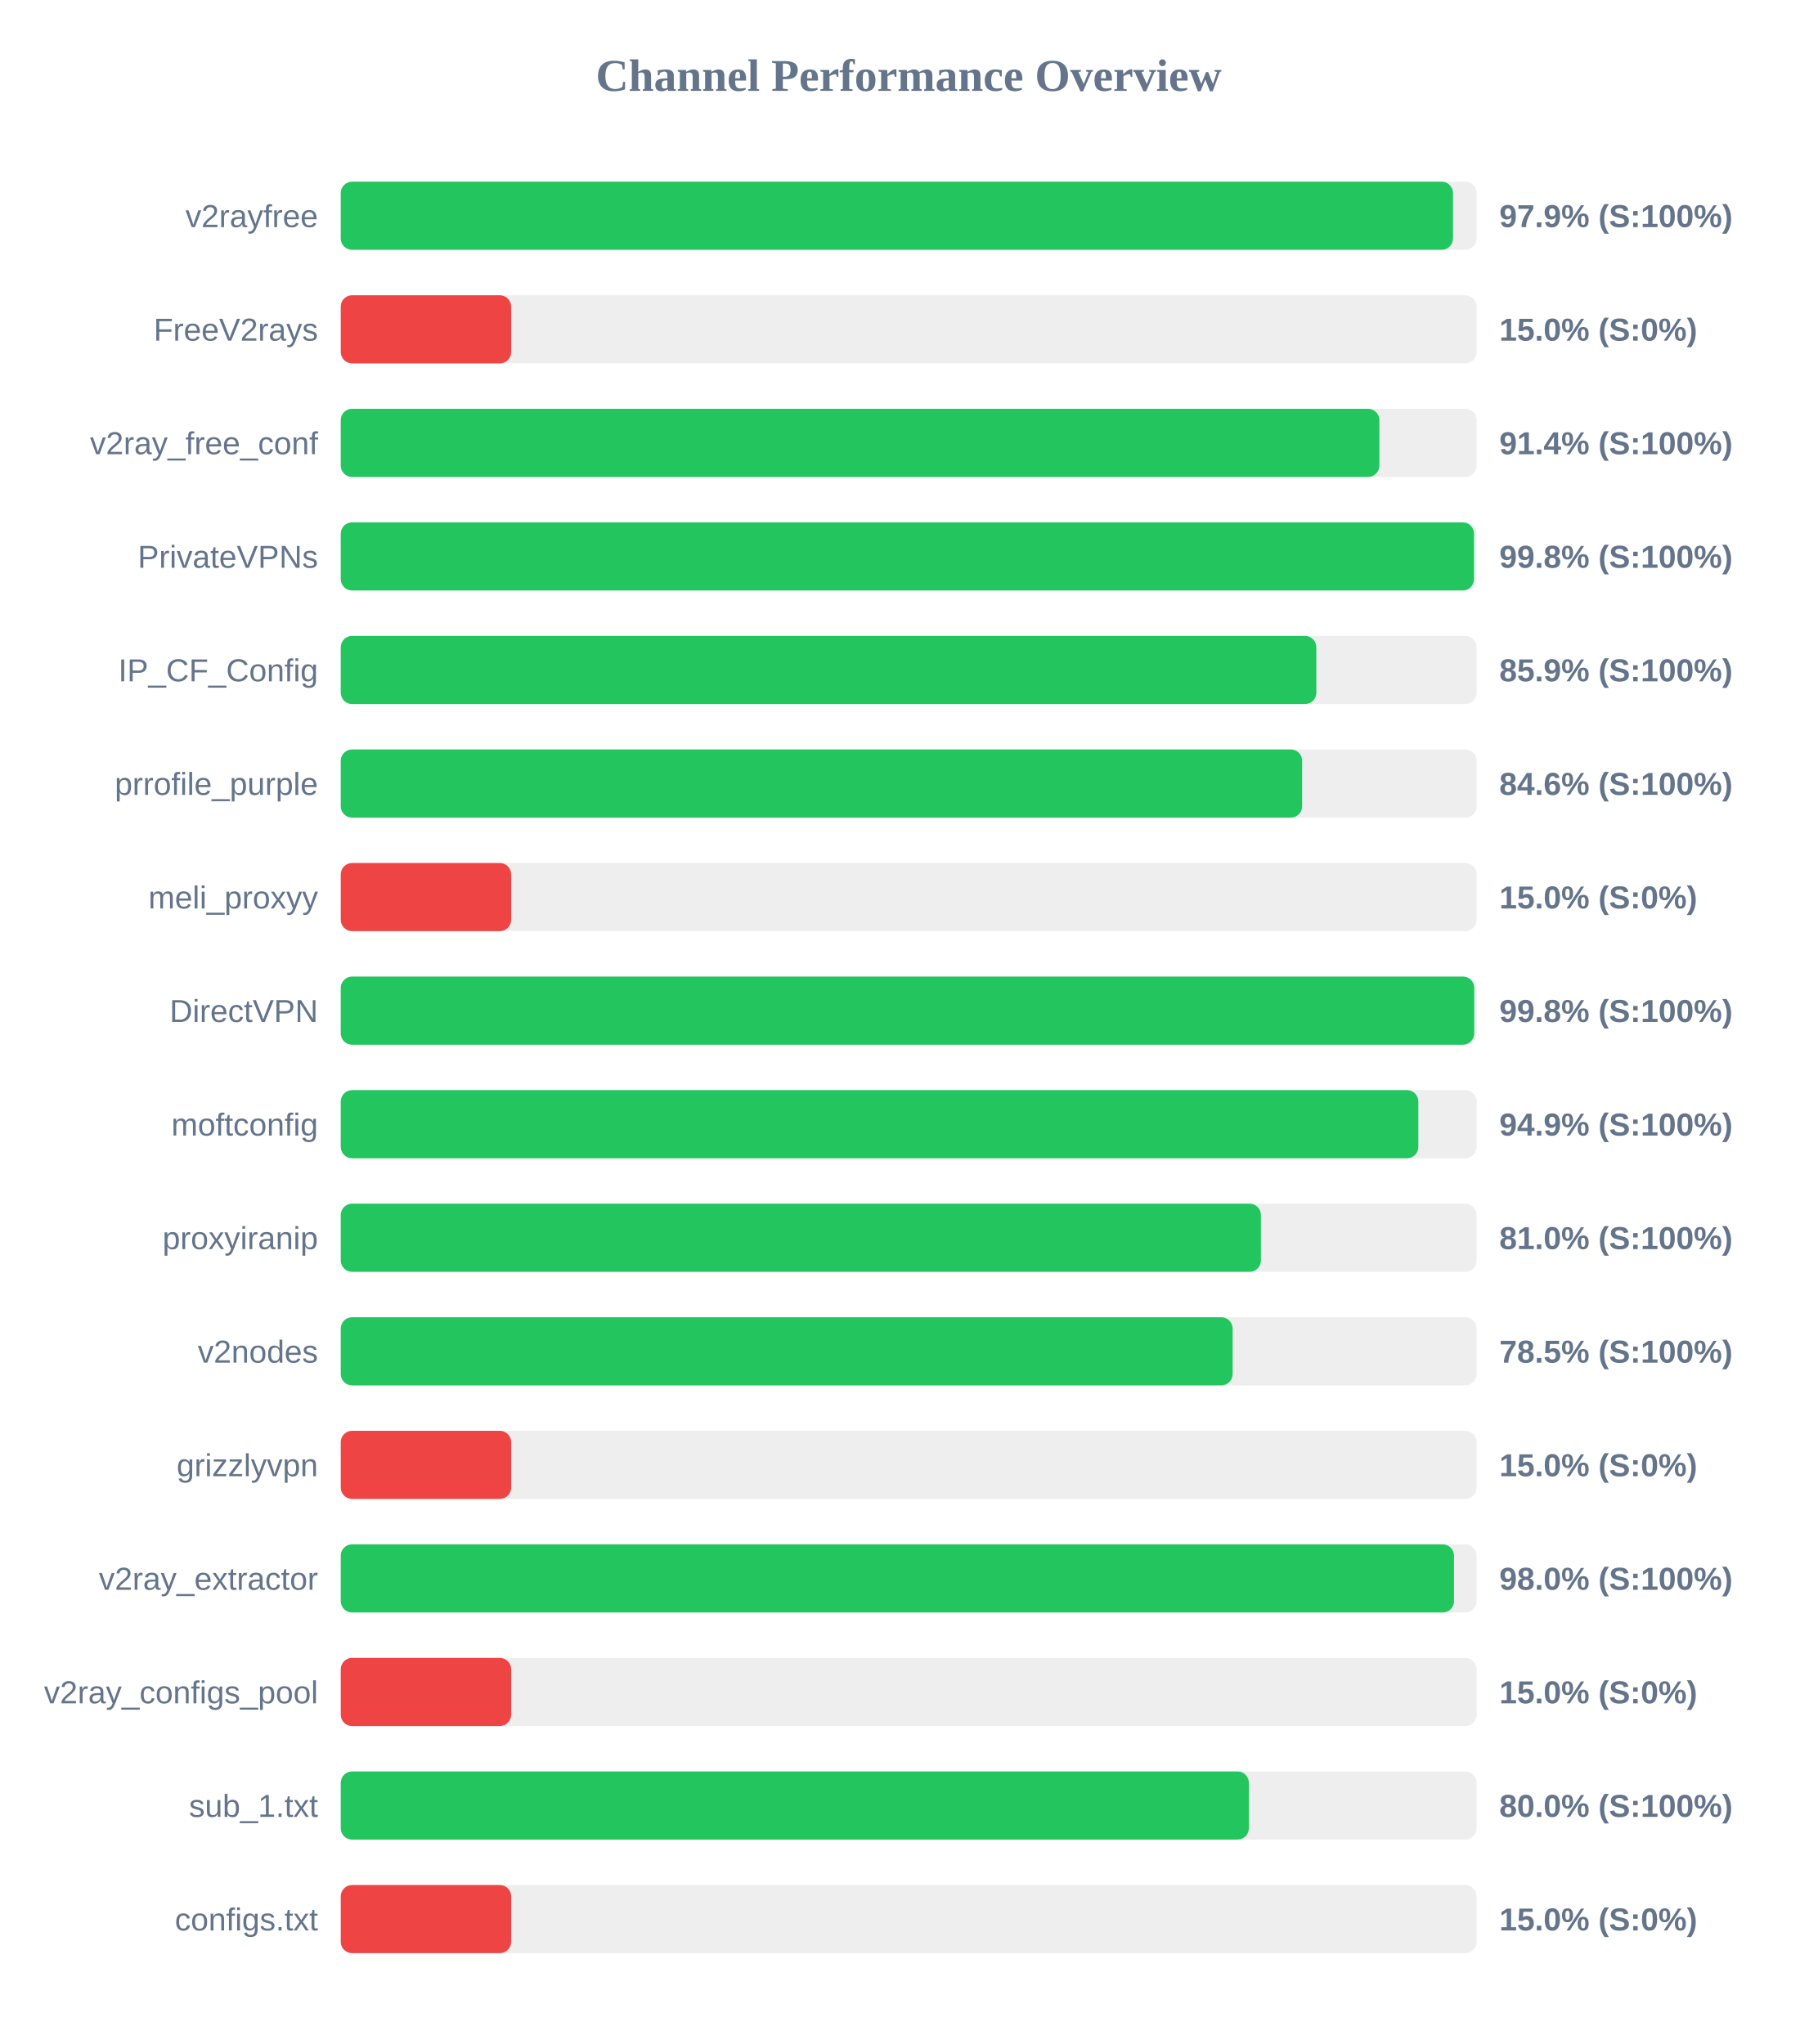
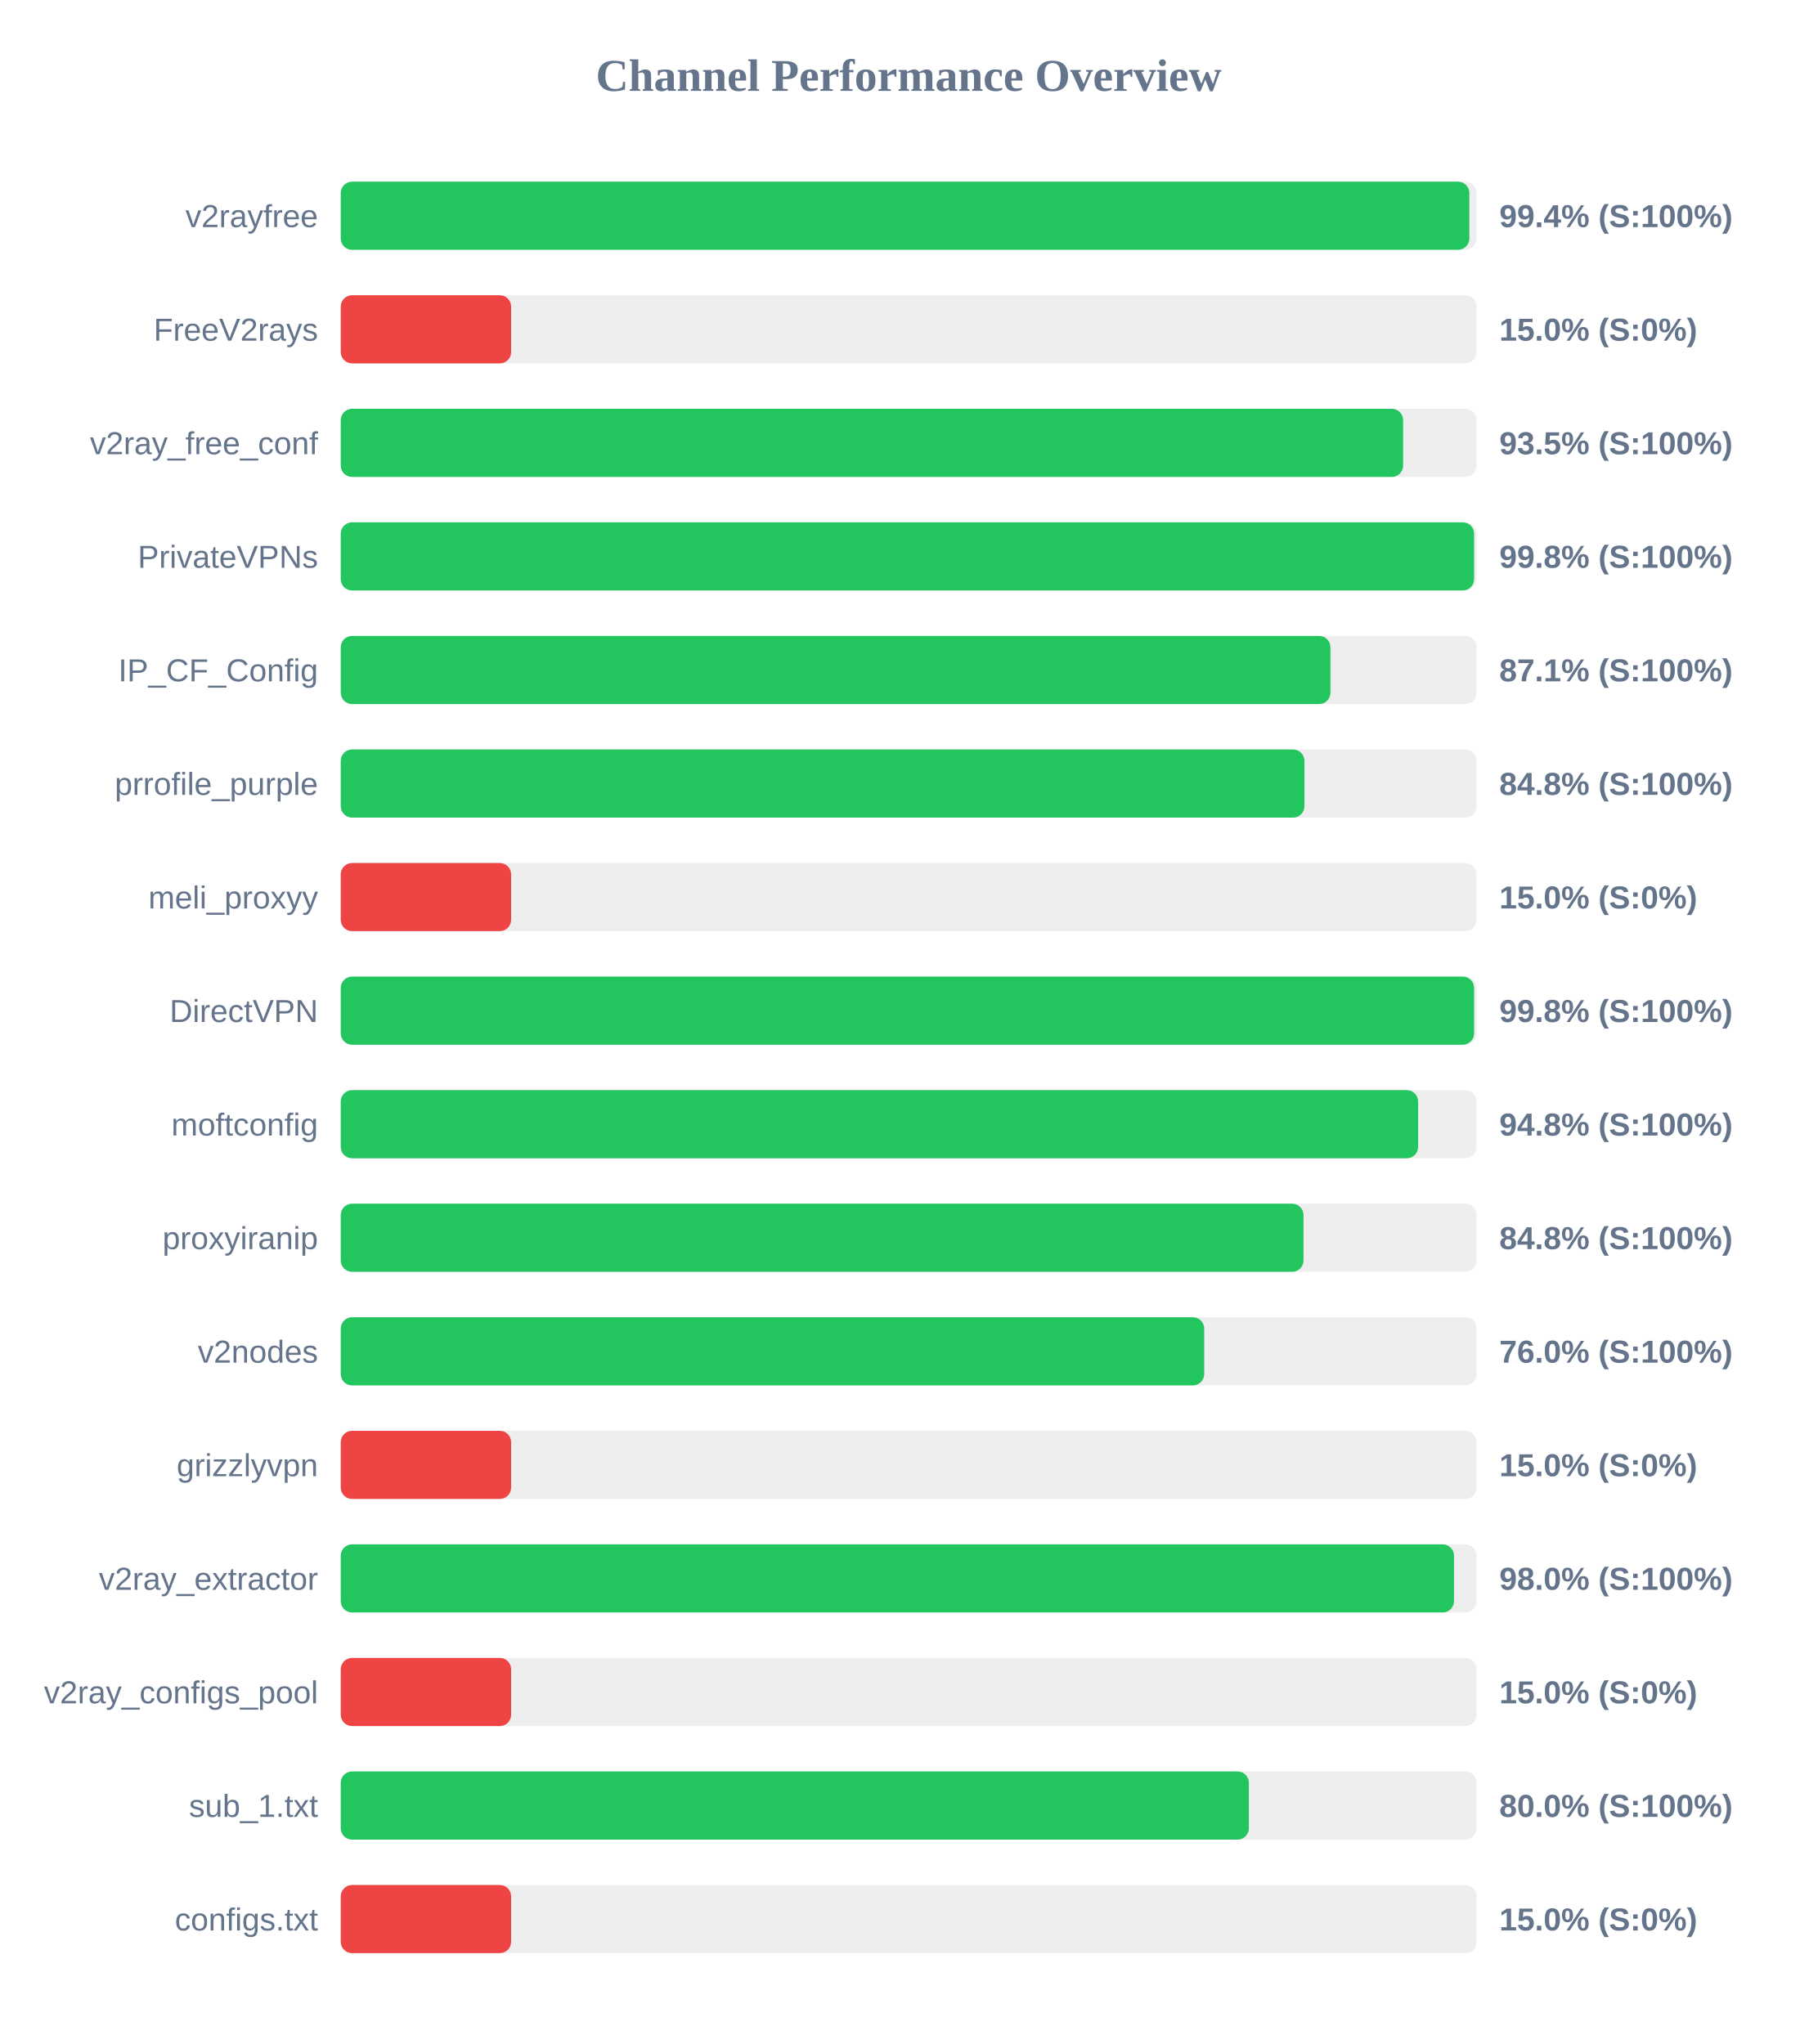
<svg xmlns="http://www.w3.org/2000/svg" width="800" height="900" version="1.1">
  <style>
        .row { font: 14px Arial; fill: #64748b; }
        .score { font: bold 14px Arial; fill: #64748b; }
    </style>
  <text x="400" y="40" text-anchor="middle" font-size="20px" font-weight="bold" fill="#64748b">Channel Performance Overview</text>
  <rect x="150" y="80" width="500" height="30" fill="#eee" rx="5" />
-   <rect x="150" y="80" width="489.6" height="30" fill="#22c55e" rx="5" />
+   <rect x="150" y="80" width="496.8" height="30" fill="#22c55e" rx="5" />
  <text x="140" y="100" text-anchor="end" class="row">v2rayfree</text>
-   <text x="660" y="100" text-anchor="start" class="score">97.9% (S:100%)</text>
+   <text x="660" y="100" text-anchor="start" class="score">99.4% (S:100%)</text>
  <rect x="150" y="130" width="500" height="30" fill="#eee" rx="5" />
  <rect x="150" y="130" width="75.0" height="30" fill="#ef4444" rx="5" />
  <text x="140" y="150" text-anchor="end" class="row">FreeV2rays</text>
  <text x="660" y="150" text-anchor="start" class="score">15.0% (S:0%)</text>
  <rect x="150" y="180" width="500" height="30" fill="#eee" rx="5" />
-   <rect x="150" y="180" width="457.2" height="30" fill="#22c55e" rx="5" />
+   <rect x="150" y="180" width="467.65" height="30" fill="#22c55e" rx="5" />
  <text x="140" y="200" text-anchor="end" class="row">v2ray_free_conf</text>
-   <text x="660" y="200" text-anchor="start" class="score">91.4% (S:100%)</text>
+   <text x="660" y="200" text-anchor="start" class="score">93.5% (S:100%)</text>
  <rect x="150" y="230" width="500" height="30" fill="#eee" rx="5" />
-   <rect x="150" y="230" width="498.85" height="30" fill="#22c55e" rx="5" />
+   <rect x="150" y="230" width="498.9" height="30" fill="#22c55e" rx="5" />
  <text x="140" y="250" text-anchor="end" class="row">PrivateVPNs</text>
  <text x="660" y="250" text-anchor="start" class="score">99.8% (S:100%)</text>
  <rect x="150" y="280" width="500" height="30" fill="#eee" rx="5" />
-   <rect x="150" y="280" width="429.45" height="30" fill="#22c55e" rx="5" />
+   <rect x="150" y="280" width="435.65" height="30" fill="#22c55e" rx="5" />
  <text x="140" y="300" text-anchor="end" class="row">IP_CF_Config</text>
-   <text x="660" y="300" text-anchor="start" class="score">85.9% (S:100%)</text>
+   <text x="660" y="300" text-anchor="start" class="score">87.1% (S:100%)</text>
  <rect x="150" y="330" width="500" height="30" fill="#eee" rx="5" />
-   <rect x="150" y="330" width="423.2" height="30" fill="#22c55e" rx="5" />
+   <rect x="150" y="330" width="424.2" height="30" fill="#22c55e" rx="5" />
  <text x="140" y="350" text-anchor="end" class="row">prrofile_purple</text>
-   <text x="660" y="350" text-anchor="start" class="score">84.6% (S:100%)</text>
+   <text x="660" y="350" text-anchor="start" class="score">84.8% (S:100%)</text>
  <rect x="150" y="380" width="500" height="30" fill="#eee" rx="5" />
  <rect x="150" y="380" width="75.0" height="30" fill="#ef4444" rx="5" />
  <text x="140" y="400" text-anchor="end" class="row">meli_proxyy</text>
  <text x="660" y="400" text-anchor="start" class="score">15.0% (S:0%)</text>
  <rect x="150" y="430" width="500" height="30" fill="#eee" rx="5" />
-   <rect x="150" y="430" width="498.95" height="30" fill="#22c55e" rx="5" />
+   <rect x="150" y="430" width="498.9" height="30" fill="#22c55e" rx="5" />
  <text x="140" y="450" text-anchor="end" class="row">DirectVPN</text>
  <text x="660" y="450" text-anchor="start" class="score">99.8% (S:100%)</text>
  <rect x="150" y="480" width="500" height="30" fill="#eee" rx="5" />
-   <rect x="150" y="480" width="474.35" height="30" fill="#22c55e" rx="5" />
+   <rect x="150" y="480" width="474.25" height="30" fill="#22c55e" rx="5" />
  <text x="140" y="500" text-anchor="end" class="row">moftconfig</text>
-   <text x="660" y="500" text-anchor="start" class="score">94.9% (S:100%)</text>
+   <text x="660" y="500" text-anchor="start" class="score">94.8% (S:100%)</text>
  <rect x="150" y="530" width="500" height="30" fill="#eee" rx="5" />
-   <rect x="150" y="530" width="405.05" height="30" fill="#22c55e" rx="5" />
+   <rect x="150" y="530" width="423.8" height="30" fill="#22c55e" rx="5" />
  <text x="140" y="550" text-anchor="end" class="row">proxyiranip</text>
-   <text x="660" y="550" text-anchor="start" class="score">81.0% (S:100%)</text>
+   <text x="660" y="550" text-anchor="start" class="score">84.8% (S:100%)</text>
  <rect x="150" y="580" width="500" height="30" fill="#eee" rx="5" />
-   <rect x="150" y="580" width="392.6" height="30" fill="#22c55e" rx="5" />
+   <rect x="150" y="580" width="380.1" height="30" fill="#22c55e" rx="5" />
  <text x="140" y="600" text-anchor="end" class="row">v2nodes</text>
-   <text x="660" y="600" text-anchor="start" class="score">78.5% (S:100%)</text>
+   <text x="660" y="600" text-anchor="start" class="score">76.0% (S:100%)</text>
  <rect x="150" y="630" width="500" height="30" fill="#eee" rx="5" />
  <rect x="150" y="630" width="75.0" height="30" fill="#ef4444" rx="5" />
  <text x="140" y="650" text-anchor="end" class="row">grizzlyvpn</text>
  <text x="660" y="650" text-anchor="start" class="score">15.0% (S:0%)</text>
  <rect x="150" y="680" width="500" height="30" fill="#eee" rx="5" />
  <rect x="150" y="680" width="490.05" height="30" fill="#22c55e" rx="5" />
  <text x="140" y="700" text-anchor="end" class="row">v2ray_extractor</text>
  <text x="660" y="700" text-anchor="start" class="score">98.0% (S:100%)</text>
  <rect x="150" y="730" width="500" height="30" fill="#eee" rx="5" />
  <rect x="150" y="730" width="75.0" height="30" fill="#ef4444" rx="5" />
  <text x="140" y="750" text-anchor="end" class="row">v2ray_configs_pool</text>
  <text x="660" y="750" text-anchor="start" class="score">15.0% (S:0%)</text>
  <rect x="150" y="780" width="500" height="30" fill="#eee" rx="5" />
  <rect x="150" y="780" width="399.75" height="30" fill="#22c55e" rx="5" />
  <text x="140" y="800" text-anchor="end" class="row">sub_1.txt</text>
  <text x="660" y="800" text-anchor="start" class="score">80.0% (S:100%)</text>
  <rect x="150" y="830" width="500" height="30" fill="#eee" rx="5" />
  <rect x="150" y="830" width="75.0" height="30" fill="#ef4444" rx="5" />
  <text x="140" y="850" text-anchor="end" class="row">configs.txt</text>
  <text x="660" y="850" text-anchor="start" class="score">15.0% (S:0%)</text>
</svg>
